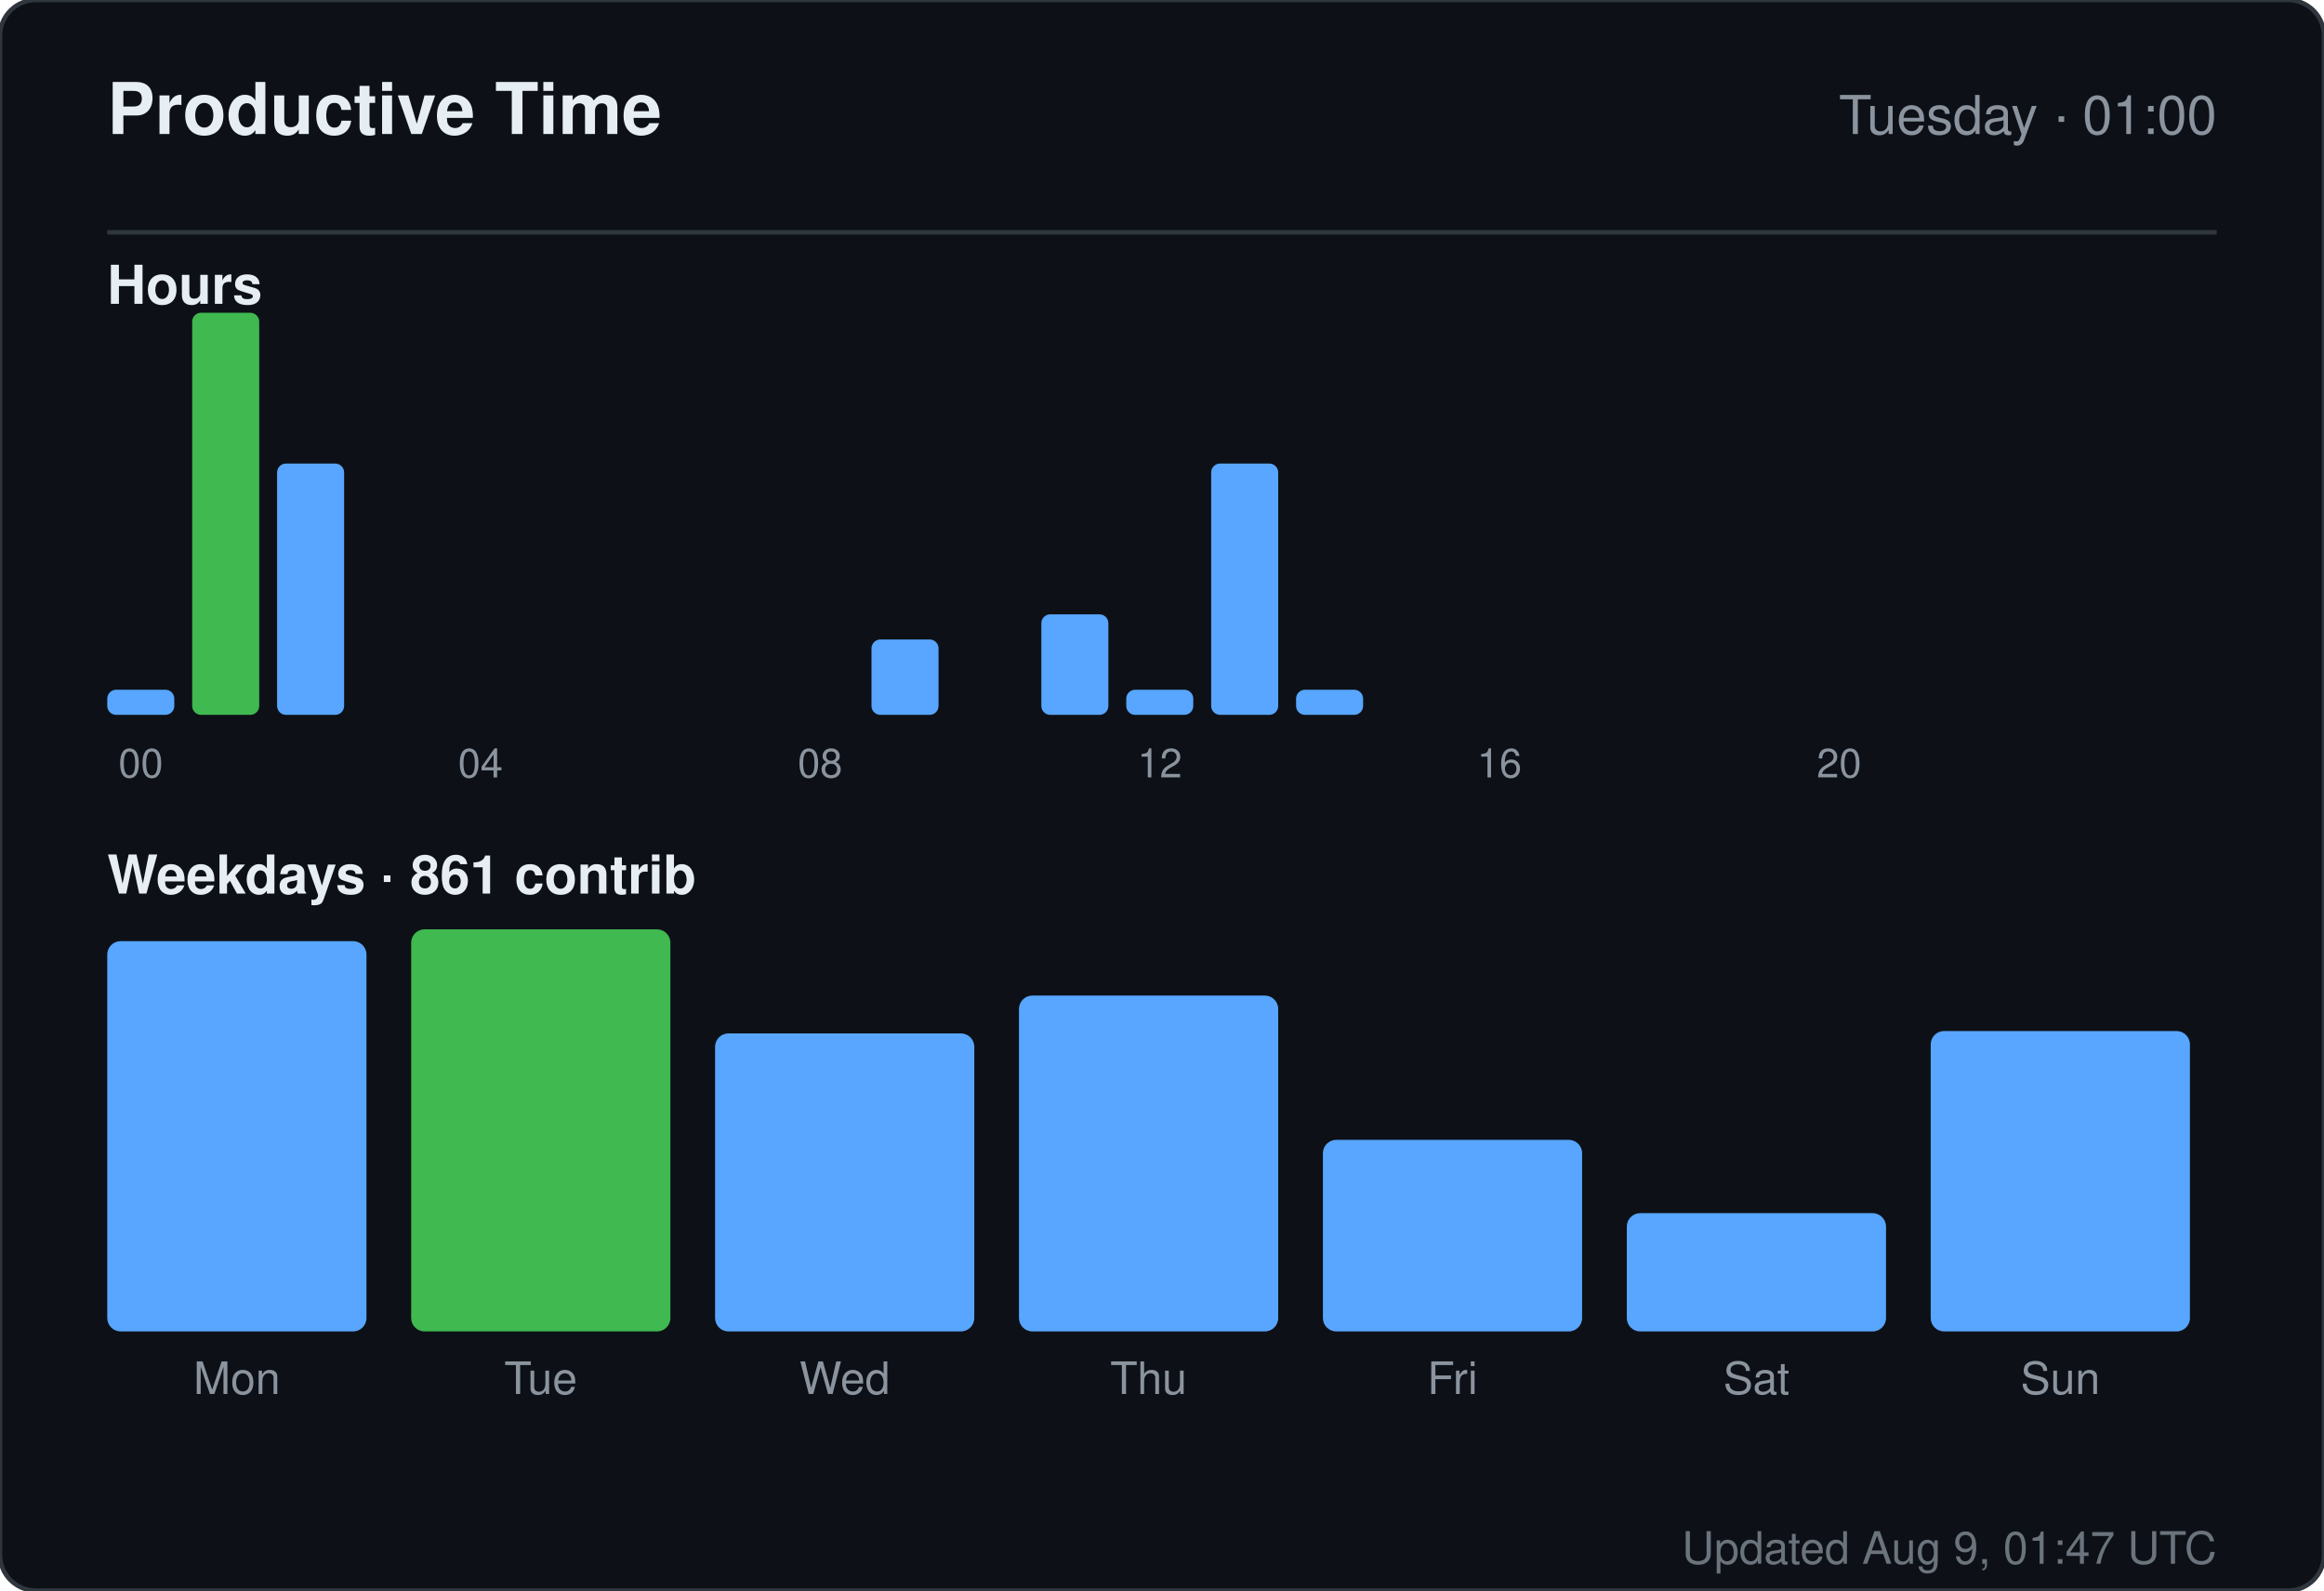
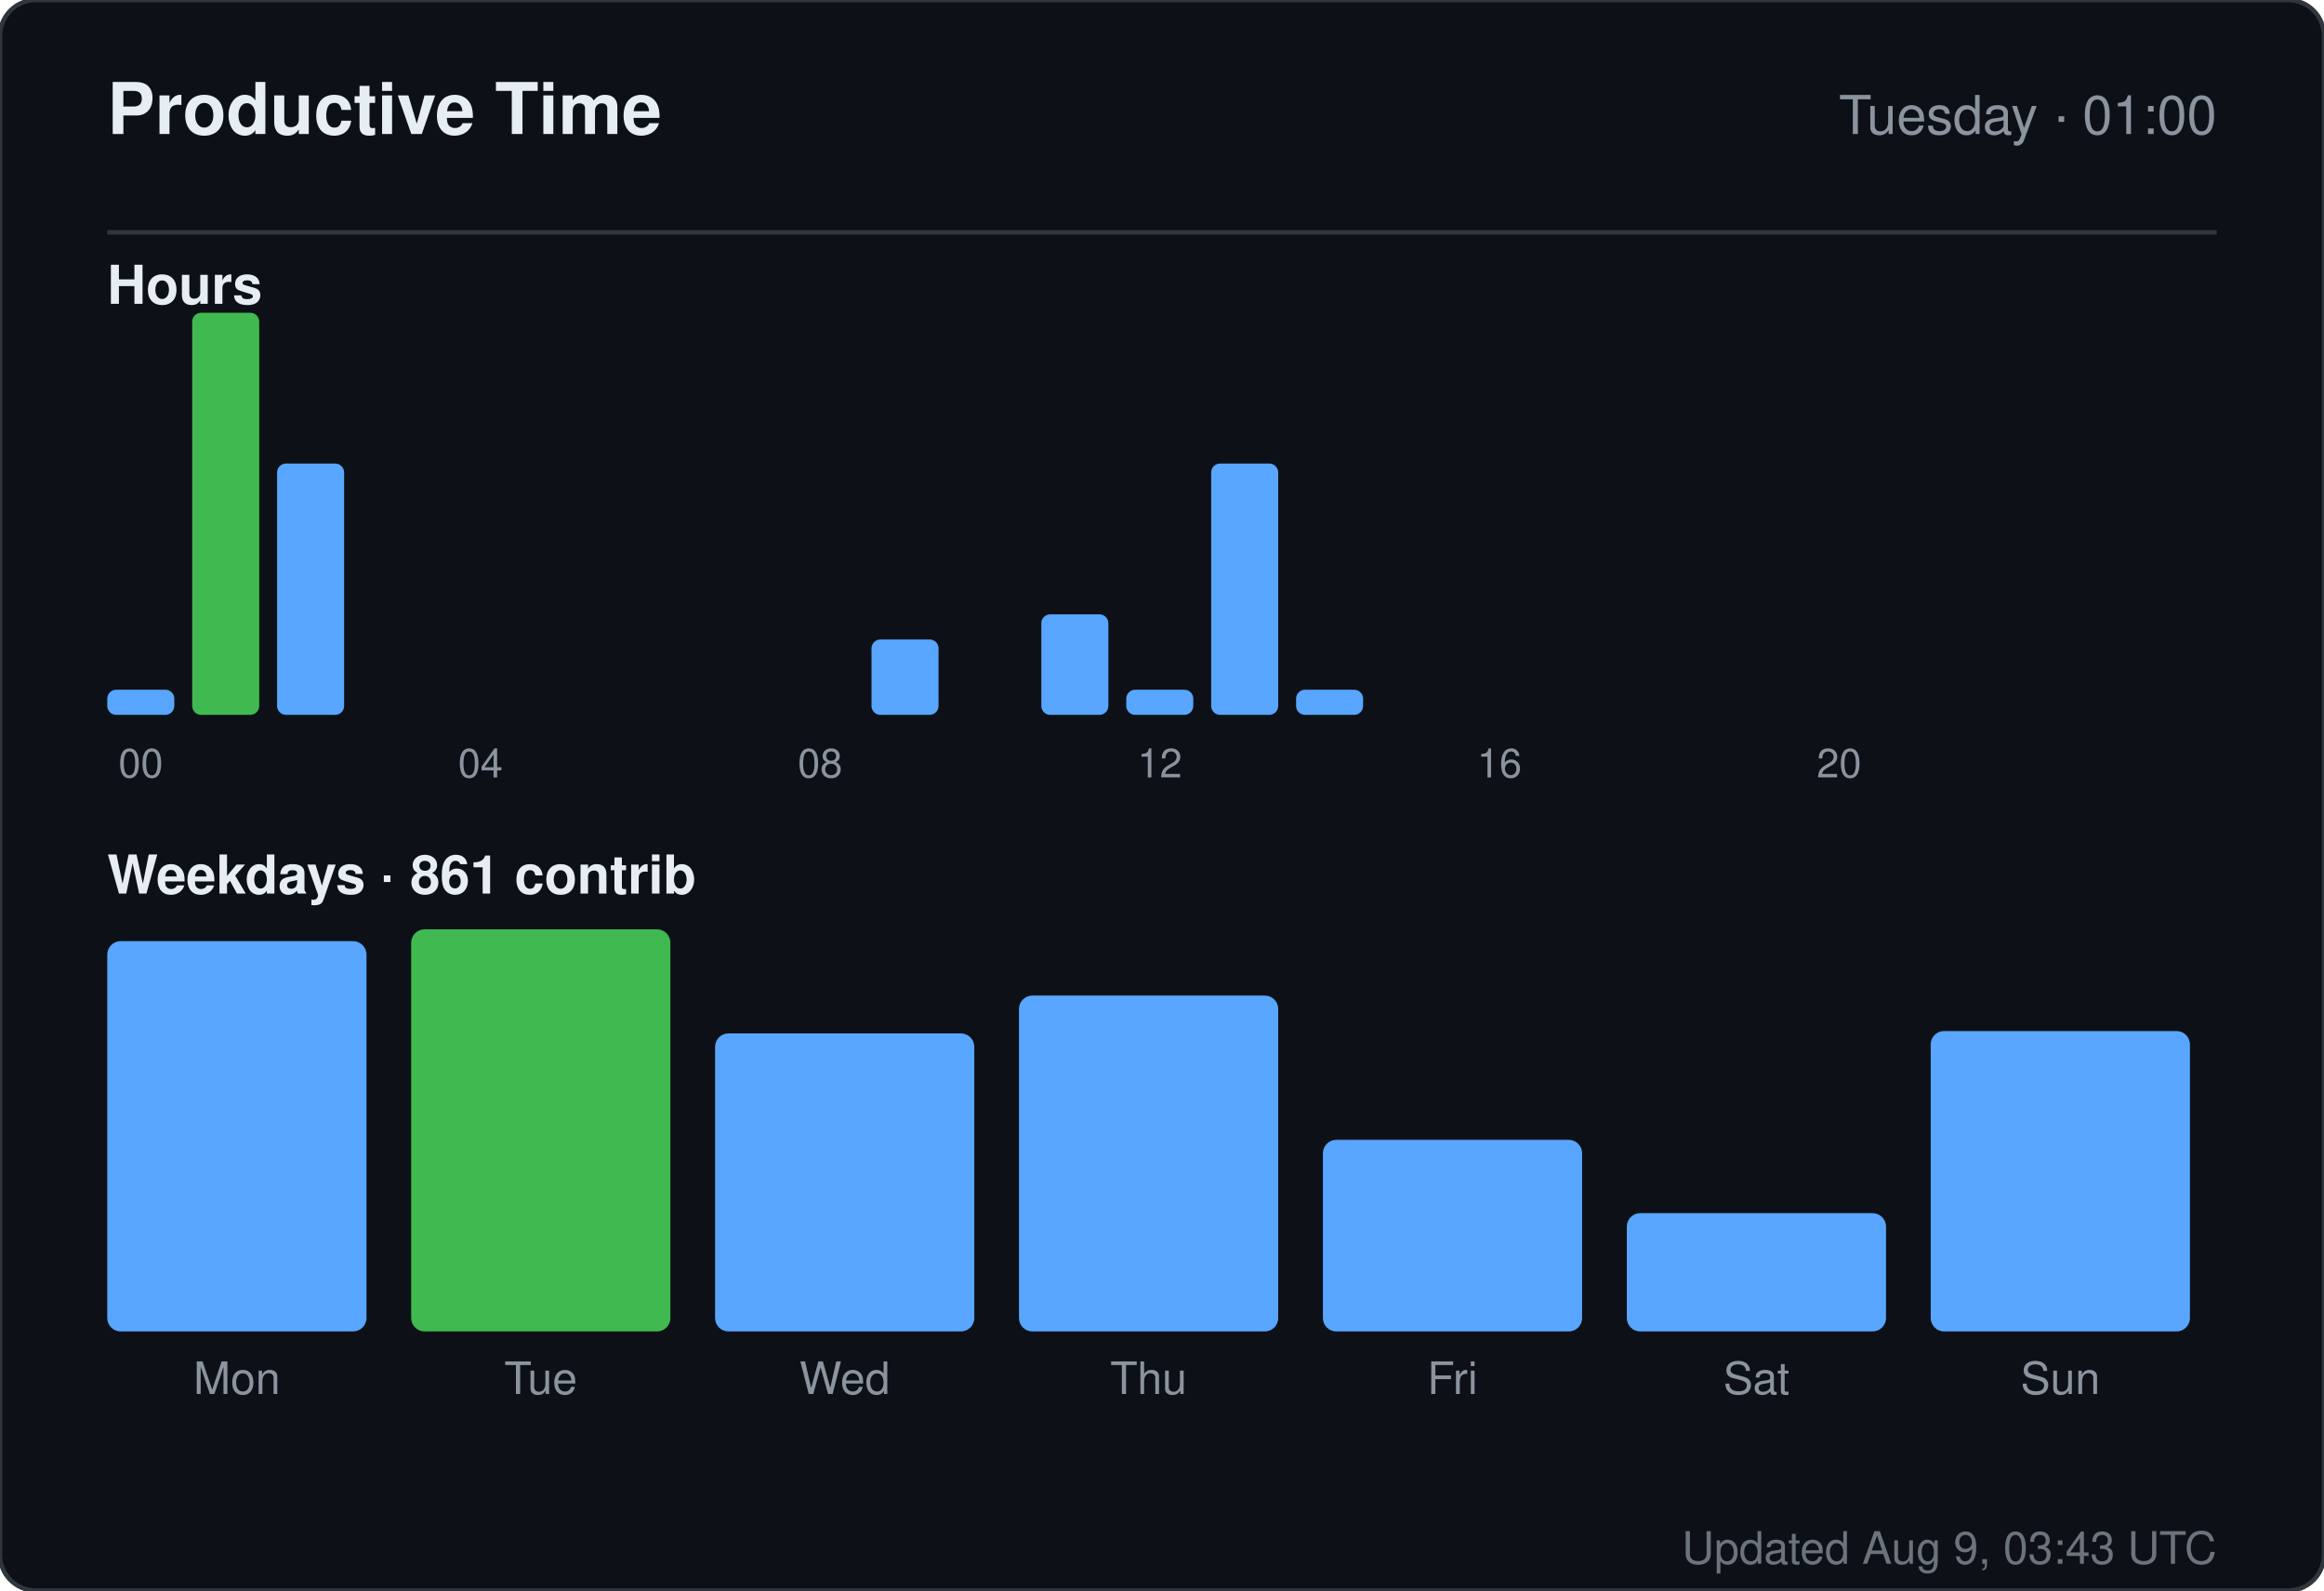
<svg xmlns="http://www.w3.org/2000/svg" width="520" height="356" viewBox="0 0 520 356" role="img" aria-label="Productive time for sandiirawan12">
  <rect width="520" height="356" rx="8" fill="#0d1117" stroke="#30363d" />
  <g font-family="-apple-system, BlinkMacSystemFont, Segoe UI, Helvetica, Arial, sans-serif">
    <text x="24" y="30" fill="#e6edf3" font-size="16" font-weight="700">Productive Time</text>
    <text x="496" y="30" fill="#8b949e" font-size="12" text-anchor="end">Tuesday · 01:00</text>
    <line x1="24" y1="52" x2="496" y2="52" stroke="#30363d" />
    <text x="24" y="68" fill="#e6edf3" font-size="12" font-weight="600">Hours</text>
    <rect x="24" y="154.375" width="15" height="5.625" rx="2" fill="#58a6ff" />
    <text x="31.5" y="174" fill="#8b949e" font-size="9" text-anchor="middle">00</text>
    <rect x="43" y="70" width="15" height="90" rx="2" fill="#3fb950" />
    <rect x="62" y="103.75" width="15" height="56.25" rx="2" fill="#58a6ff" />
    <rect x="81" y="160" width="15" height="0" rx="2" fill="#58a6ff" />
    <rect x="100" y="160" width="15" height="0" rx="2" fill="#58a6ff" />
    <text x="107.5" y="174" fill="#8b949e" font-size="9" text-anchor="middle">04</text>
    <rect x="119" y="160" width="15" height="0" rx="2" fill="#58a6ff" />
    <rect x="138" y="160" width="15" height="0" rx="2" fill="#58a6ff" />
    <rect x="157" y="160" width="15" height="0" rx="2" fill="#58a6ff" />
    <rect x="176" y="160" width="15" height="0" rx="2" fill="#58a6ff" />
    <text x="183.5" y="174" fill="#8b949e" font-size="9" text-anchor="middle">08</text>
    <rect x="195" y="143.125" width="15" height="16.875" rx="2" fill="#58a6ff" />
    <rect x="214" y="160" width="15" height="0" rx="2" fill="#58a6ff" />
    <rect x="233" y="137.5" width="15" height="22.5" rx="2" fill="#58a6ff" />
    <rect x="252" y="154.375" width="15" height="5.625" rx="2" fill="#58a6ff" />
    <text x="259.5" y="174" fill="#8b949e" font-size="9" text-anchor="middle">12</text>
    <rect x="271" y="103.75" width="15" height="56.25" rx="2" fill="#58a6ff" />
    <rect x="290" y="154.375" width="15" height="5.625" rx="2" fill="#58a6ff" />
    <rect x="309" y="160" width="15" height="0" rx="2" fill="#58a6ff" />
    <rect x="328" y="160" width="15" height="0" rx="2" fill="#58a6ff" />
    <text x="335.5" y="174" fill="#8b949e" font-size="9" text-anchor="middle">16</text>
    <rect x="347" y="160" width="15" height="0" rx="2" fill="#58a6ff" />
    <rect x="366" y="160" width="15" height="0" rx="2" fill="#58a6ff" />
    <rect x="385" y="160" width="15" height="0" rx="2" fill="#58a6ff" />
    <rect x="404" y="160" width="15" height="0" rx="2" fill="#58a6ff" />
    <text x="411.5" y="174" fill="#8b949e" font-size="9" text-anchor="middle">20</text>
    <rect x="423" y="160" width="15" height="0" rx="2" fill="#58a6ff" />
    <rect x="442" y="160" width="15" height="0" rx="2" fill="#58a6ff" />
    <rect x="461" y="160" width="15" height="0" rx="2" fill="#58a6ff" />
    <text x="24" y="200" fill="#e6edf3" font-size="12" font-weight="600">Weekdays · 861 contrib</text>
    <rect x="24" y="210.647" width="58" height="87.353" rx="3" fill="#58a6ff" />
    <text x="53" y="312" fill="#8b949e" font-size="10" text-anchor="middle">Mon</text>
    <rect x="92" y="208" width="58" height="90" rx="3" fill="#3fb950" />
    <text x="121" y="312" fill="#8b949e" font-size="10" text-anchor="middle">Tue</text>
    <rect x="160" y="231.294" width="58" height="66.706" rx="3" fill="#58a6ff" />
    <text x="189" y="312" fill="#8b949e" font-size="10" text-anchor="middle">Wed</text>
    <rect x="228" y="222.824" width="58" height="75.176" rx="3" fill="#58a6ff" />
    <text x="257" y="312" fill="#8b949e" font-size="10" text-anchor="middle">Thu</text>
    <rect x="296" y="255.118" width="58" height="42.882" rx="3" fill="#58a6ff" />
    <text x="325" y="312" fill="#8b949e" font-size="10" text-anchor="middle">Fri</text>
    <rect x="364" y="271.529" width="58" height="26.471" rx="3" fill="#58a6ff" />
    <text x="393" y="312" fill="#8b949e" font-size="10" text-anchor="middle">Sat</text>
    <rect x="432" y="230.765" width="58" height="67.235" rx="3" fill="#58a6ff" />
    <text x="461" y="312" fill="#8b949e" font-size="10" text-anchor="middle">Sun</text>
-     <text x="496" y="350" fill="#8b949e" font-size="10" text-anchor="end" opacity="0.75">Updated Aug 9, 01:47 UTC</text>
+     <text x="496" y="350" fill="#8b949e" font-size="10" text-anchor="end" opacity="0.75">Updated Aug 9, 03:43 UTC</text>
  </g>
</svg>
